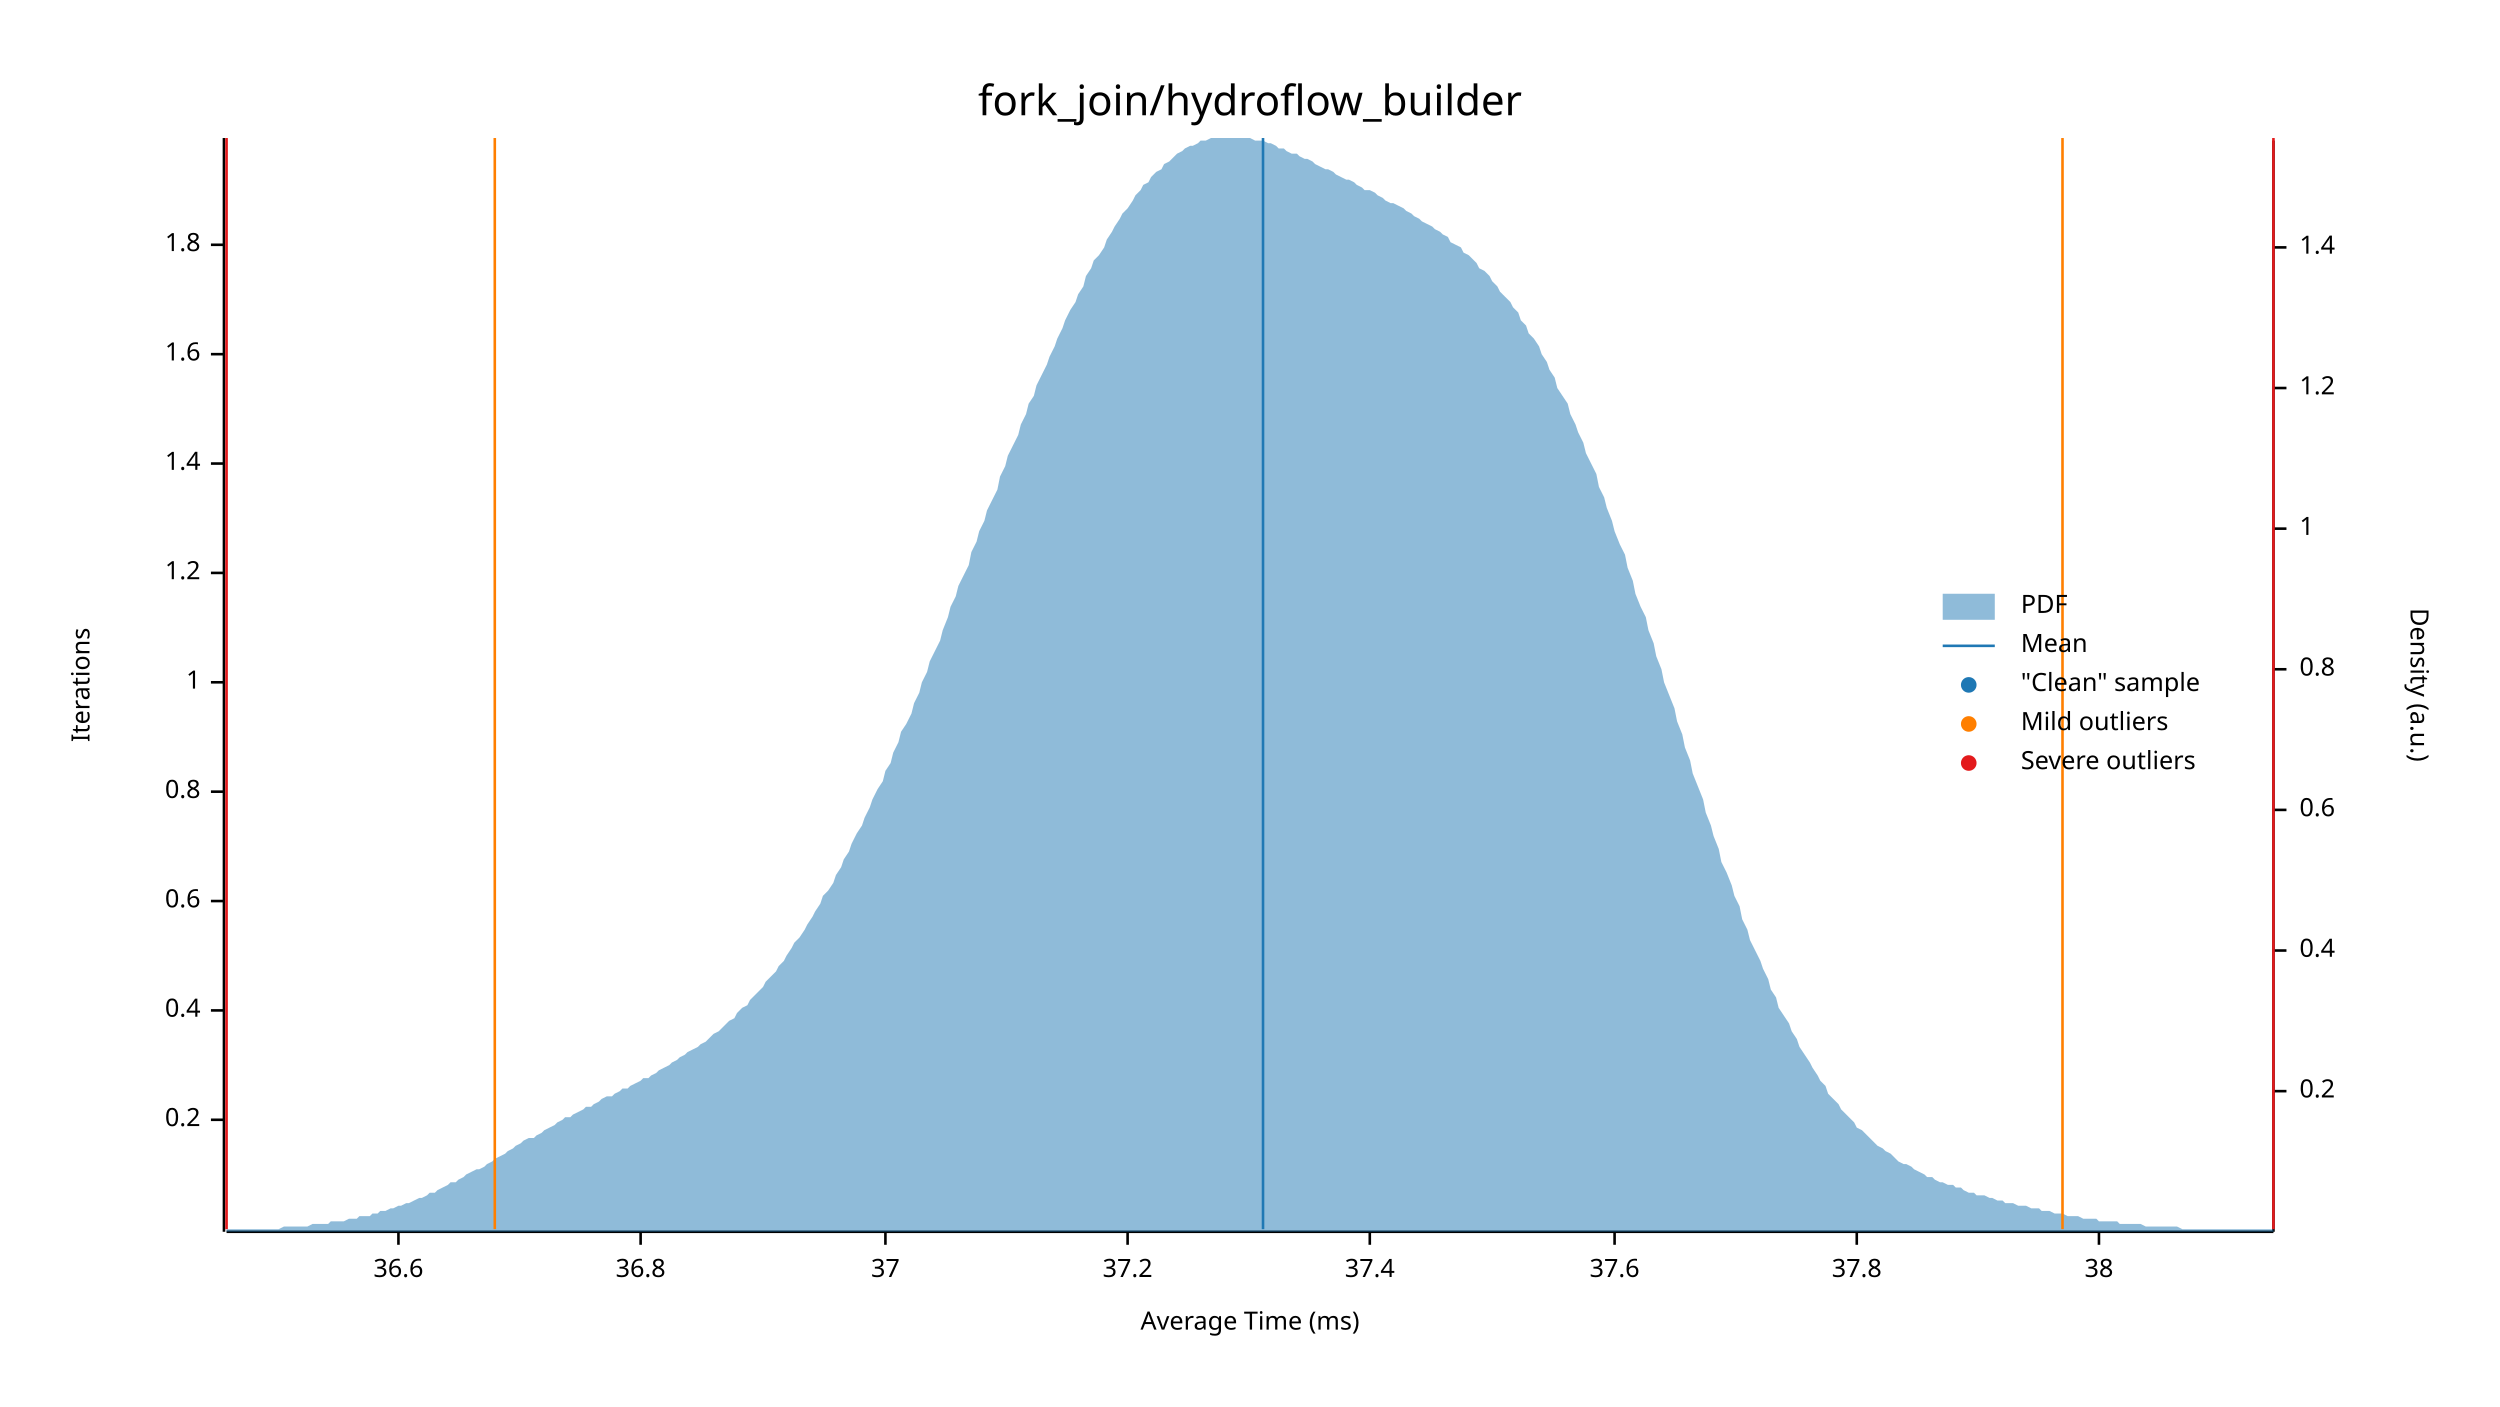
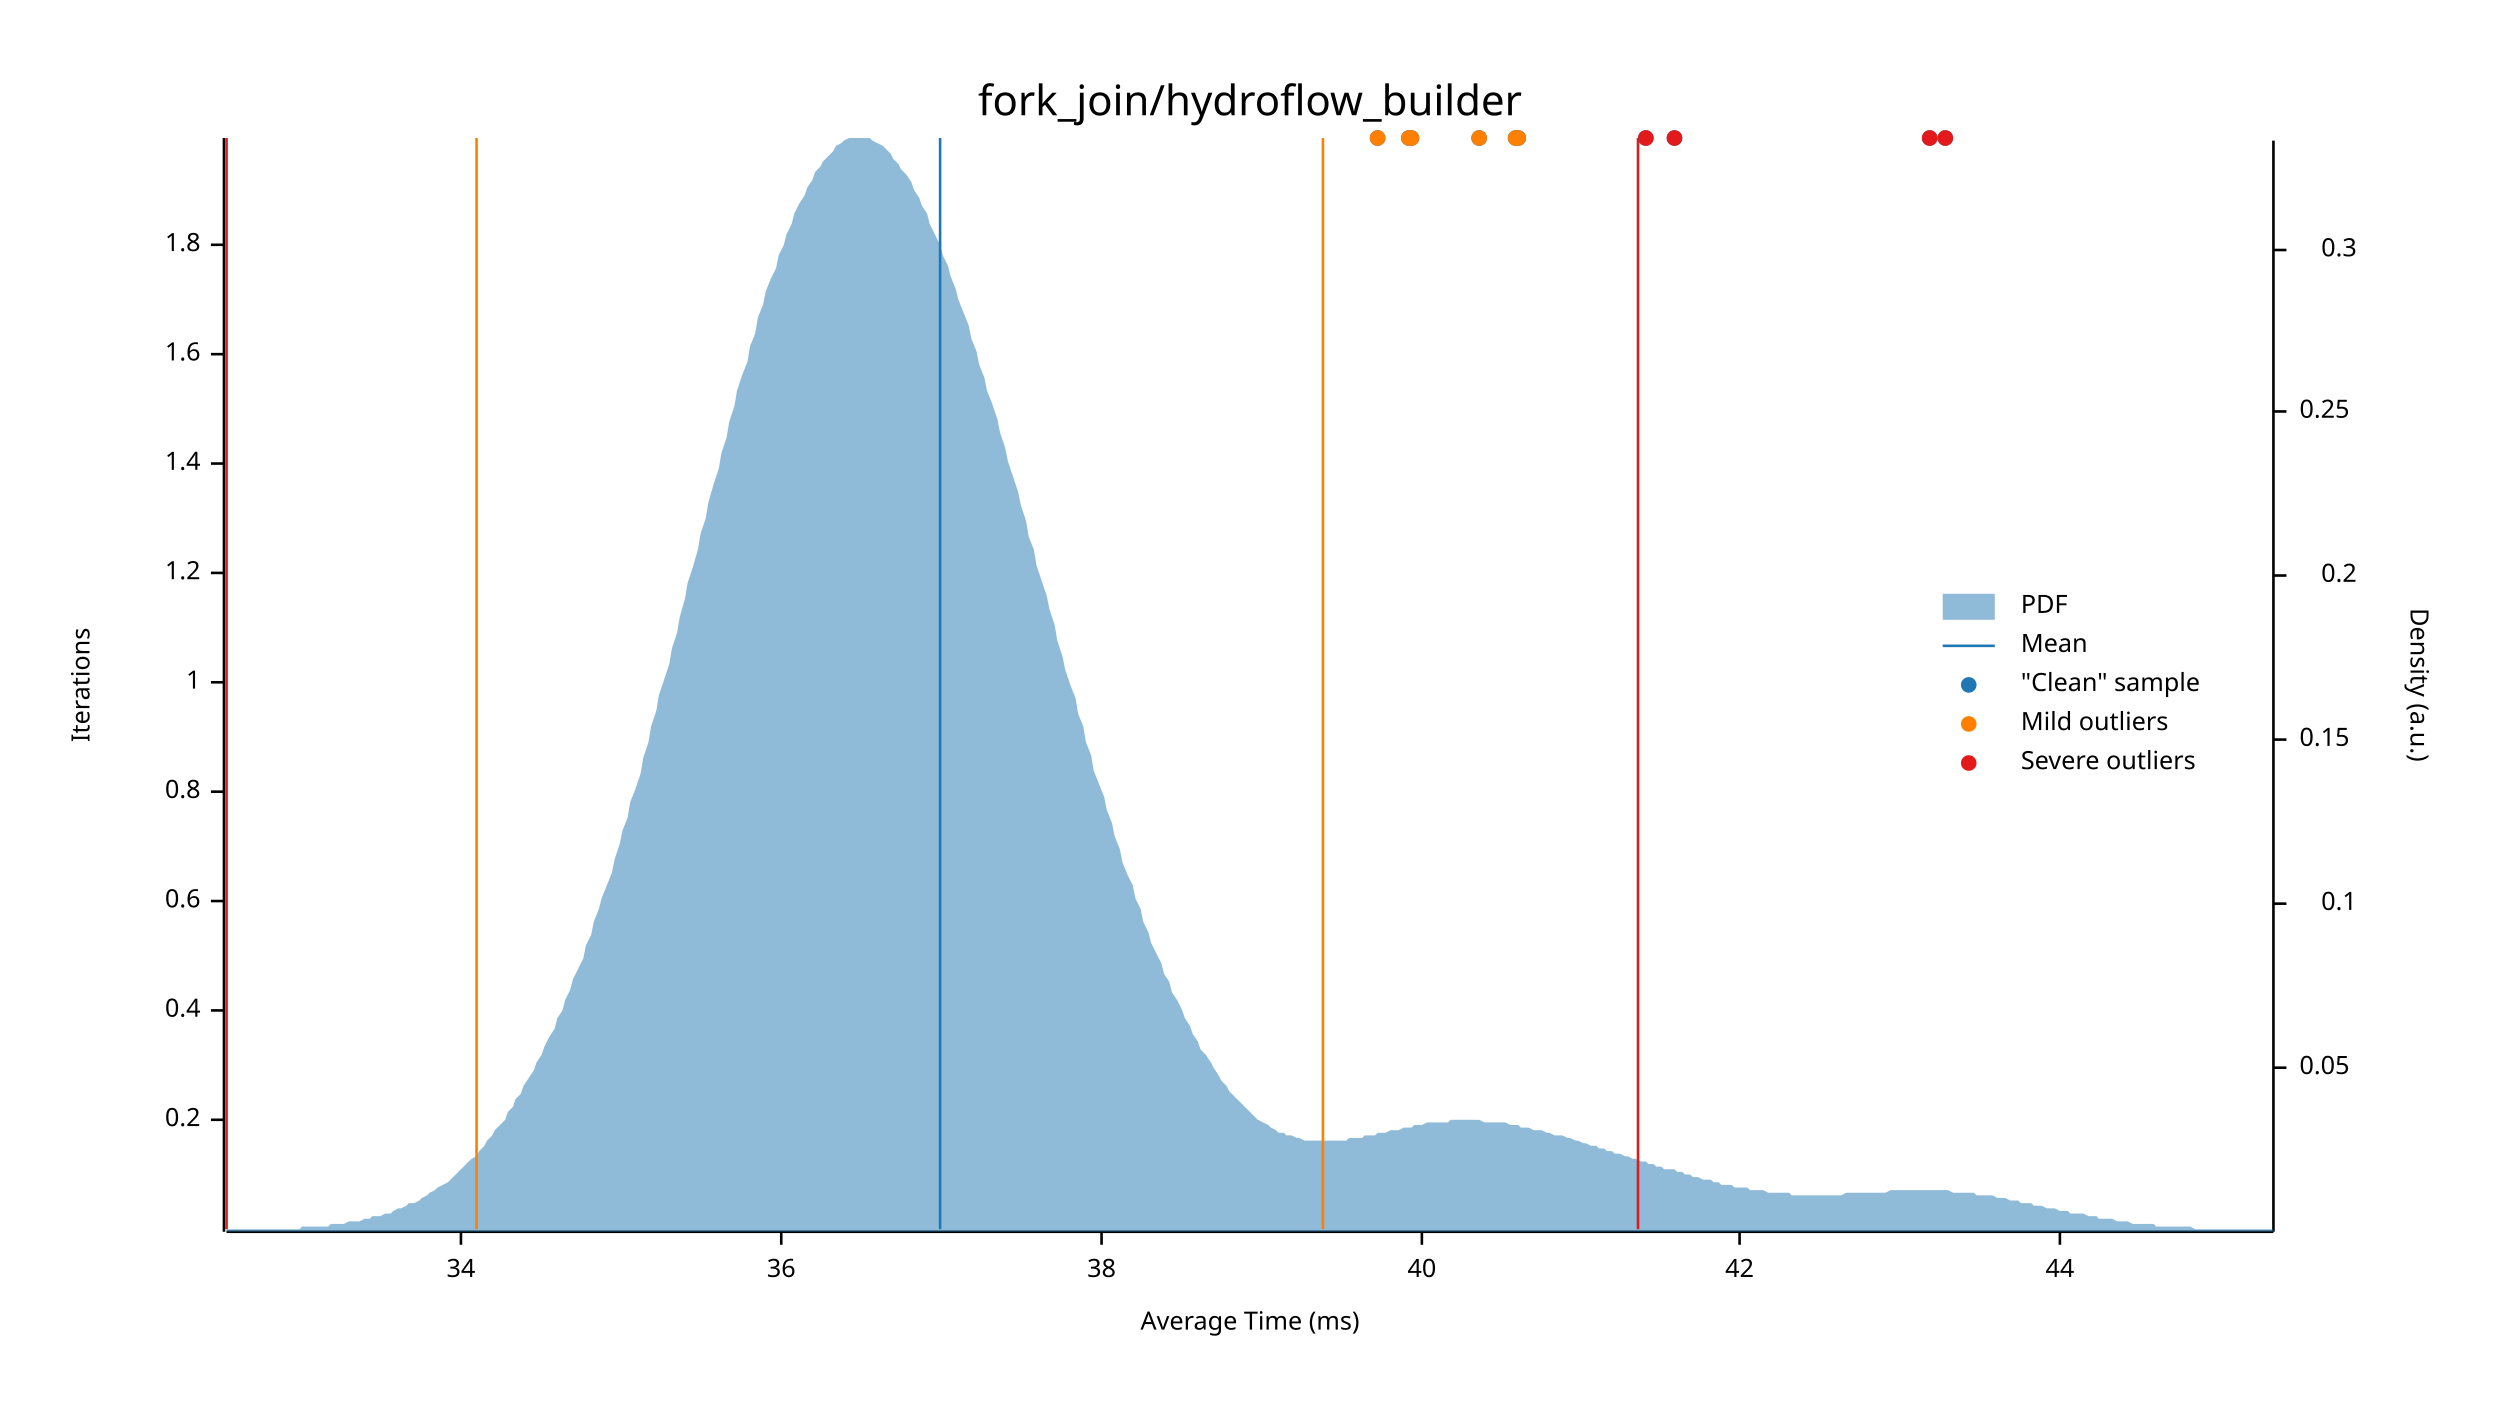
<svg xmlns="http://www.w3.org/2000/svg" width="960" height="540" viewBox="0 0 960 540">
  <text x="480" y="32" dy="0.76em" text-anchor="middle" font-family="sans-serif" font-size="16.129" opacity="1" fill="#000000">
fork_join/hydroflow_builder
</text>
  <text x="27" y="263" dy="0.76em" text-anchor="middle" font-family="sans-serif" font-size="9.677" opacity="1" fill="#000000" transform="rotate(270, 27, 263)">
Iterations
</text>
  <text x="480" y="513" dy="-0.5ex" text-anchor="middle" font-family="sans-serif" font-size="9.677" opacity="1" fill="#000000">
Average Time (ms)
</text>
  <polyline fill="none" opacity="1" stroke="#000000" stroke-width="1" points="86,53 86,473 " />
  <text x="77" y="430" dy="0.5ex" text-anchor="end" font-family="sans-serif" font-size="9.677" opacity="1" fill="#000000">
0.2
</text>
  <polyline fill="none" opacity="1" stroke="#000000" stroke-width="1" points="81,430 86,430 " />
  <text x="77" y="388" dy="0.5ex" text-anchor="end" font-family="sans-serif" font-size="9.677" opacity="1" fill="#000000">
0.4
</text>
  <polyline fill="none" opacity="1" stroke="#000000" stroke-width="1" points="81,388 86,388 " />
  <text x="77" y="346" dy="0.5ex" text-anchor="end" font-family="sans-serif" font-size="9.677" opacity="1" fill="#000000">
0.6
</text>
  <polyline fill="none" opacity="1" stroke="#000000" stroke-width="1" points="81,346 86,346 " />
  <text x="77" y="304" dy="0.5ex" text-anchor="end" font-family="sans-serif" font-size="9.677" opacity="1" fill="#000000">
0.8
</text>
  <polyline fill="none" opacity="1" stroke="#000000" stroke-width="1" points="81,304 86,304 " />
  <text x="77" y="262" dy="0.5ex" text-anchor="end" font-family="sans-serif" font-size="9.677" opacity="1" fill="#000000">
1
</text>
  <polyline fill="none" opacity="1" stroke="#000000" stroke-width="1" points="81,262 86,262 " />
  <text x="77" y="220" dy="0.5ex" text-anchor="end" font-family="sans-serif" font-size="9.677" opacity="1" fill="#000000">
1.2
</text>
  <polyline fill="none" opacity="1" stroke="#000000" stroke-width="1" points="81,220 86,220 " />
  <text x="77" y="178" dy="0.5ex" text-anchor="end" font-family="sans-serif" font-size="9.677" opacity="1" fill="#000000">
1.4
</text>
  <polyline fill="none" opacity="1" stroke="#000000" stroke-width="1" points="81,178 86,178 " />
  <text x="77" y="136" dy="0.5ex" text-anchor="end" font-family="sans-serif" font-size="9.677" opacity="1" fill="#000000">
1.6
</text>
  <polyline fill="none" opacity="1" stroke="#000000" stroke-width="1" points="81,136 86,136 " />
  <text x="77" y="94" dy="0.5ex" text-anchor="end" font-family="sans-serif" font-size="9.677" opacity="1" fill="#000000">
1.8
</text>
  <polyline fill="none" opacity="1" stroke="#000000" stroke-width="1" points="81,94 86,94 " />
  <polyline fill="none" opacity="1" stroke="#000000" stroke-width="1" points="87,473 873,473 " />
-   <text x="153" y="483" dy="0.76em" text-anchor="middle" font-family="sans-serif" font-size="9.677" opacity="1" fill="#000000">
- 36.6
+   <text x="177" y="483" dy="0.76em" text-anchor="middle" font-family="sans-serif" font-size="9.677" opacity="1" fill="#000000">
+ 34
</text>
-   <polyline fill="none" opacity="1" stroke="#000000" stroke-width="1" points="153,473 153,478 " />
-   <text x="246" y="483" dy="0.76em" text-anchor="middle" font-family="sans-serif" font-size="9.677" opacity="1" fill="#000000">
- 36.8
+   <polyline fill="none" opacity="1" stroke="#000000" stroke-width="1" points="177,473 177,478 " />
+   <text x="300" y="483" dy="0.76em" text-anchor="middle" font-family="sans-serif" font-size="9.677" opacity="1" fill="#000000">
+ 36
</text>
-   <polyline fill="none" opacity="1" stroke="#000000" stroke-width="1" points="246,473 246,478 " />
-   <text x="340" y="483" dy="0.76em" text-anchor="middle" font-family="sans-serif" font-size="9.677" opacity="1" fill="#000000">
- 37
- </text>
-   <polyline fill="none" opacity="1" stroke="#000000" stroke-width="1" points="340,473 340,478 " />
-   <text x="433" y="483" dy="0.76em" text-anchor="middle" font-family="sans-serif" font-size="9.677" opacity="1" fill="#000000">
- 37.2
- </text>
-   <polyline fill="none" opacity="1" stroke="#000000" stroke-width="1" points="433,473 433,478 " />
-   <text x="526" y="483" dy="0.76em" text-anchor="middle" font-family="sans-serif" font-size="9.677" opacity="1" fill="#000000">
- 37.4
- </text>
-   <polyline fill="none" opacity="1" stroke="#000000" stroke-width="1" points="526,473 526,478 " />
-   <text x="620" y="483" dy="0.76em" text-anchor="middle" font-family="sans-serif" font-size="9.677" opacity="1" fill="#000000">
- 37.6
- </text>
-   <polyline fill="none" opacity="1" stroke="#000000" stroke-width="1" points="620,473 620,478 " />
-   <text x="713" y="483" dy="0.76em" text-anchor="middle" font-family="sans-serif" font-size="9.677" opacity="1" fill="#000000">
- 37.8
- </text>
-   <polyline fill="none" opacity="1" stroke="#000000" stroke-width="1" points="713,473 713,478 " />
-   <text x="806" y="483" dy="0.76em" text-anchor="middle" font-family="sans-serif" font-size="9.677" opacity="1" fill="#000000">
+   <polyline fill="none" opacity="1" stroke="#000000" stroke-width="1" points="300,473 300,478 " />
+   <text x="423" y="483" dy="0.76em" text-anchor="middle" font-family="sans-serif" font-size="9.677" opacity="1" fill="#000000">
38
</text>
-   <polyline fill="none" opacity="1" stroke="#000000" stroke-width="1" points="806,473 806,478 " />
+   <polyline fill="none" opacity="1" stroke="#000000" stroke-width="1" points="423,473 423,478 " />
+   <text x="546" y="483" dy="0.76em" text-anchor="middle" font-family="sans-serif" font-size="9.677" opacity="1" fill="#000000">
+ 40
+ </text>
+   <polyline fill="none" opacity="1" stroke="#000000" stroke-width="1" points="546,473 546,478 " />
+   <text x="668" y="483" dy="0.76em" text-anchor="middle" font-family="sans-serif" font-size="9.677" opacity="1" fill="#000000">
+ 42
+ </text>
+   <polyline fill="none" opacity="1" stroke="#000000" stroke-width="1" points="668,473 668,478 " />
+   <text x="791" y="483" dy="0.76em" text-anchor="middle" font-family="sans-serif" font-size="9.677" opacity="1" fill="#000000">
+ 44
+ </text>
+   <polyline fill="none" opacity="1" stroke="#000000" stroke-width="1" points="791,473 791,478 " />
  <text x="933" y="263" dy="0.76em" text-anchor="middle" font-family="sans-serif" font-size="9.677" opacity="1" fill="#000000" transform="rotate(90, 933, 263)">
Density (a.u.)
</text>
  <polyline fill="none" opacity="1" stroke="#000000" stroke-width="1" points="873,54 873,473 " />
-   <text x="883" y="419" dy="0.5ex" text-anchor="start" font-family="sans-serif" font-size="9.677" opacity="1" fill="#000000">
+   <text x="883" y="410" dy="0.5ex" text-anchor="start" font-family="sans-serif" font-size="9.677" opacity="1" fill="#000000">
+ 0.05
+ </text>
+   <polyline fill="none" opacity="1" stroke="#000000" stroke-width="1" points="873,410 878,410 " />
+   <text x="905" y="347" dy="0.5ex" text-anchor="end" font-family="sans-serif" font-size="9.677" opacity="1" fill="#000000">
+ 0.1
+ </text>
+   <polyline fill="none" opacity="1" stroke="#000000" stroke-width="1" points="873,347 878,347 " />
+   <text x="883" y="284" dy="0.5ex" text-anchor="start" font-family="sans-serif" font-size="9.677" opacity="1" fill="#000000">
+ 0.15
+ </text>
+   <polyline fill="none" opacity="1" stroke="#000000" stroke-width="1" points="873,284 878,284 " />
+   <text x="905" y="221" dy="0.5ex" text-anchor="end" font-family="sans-serif" font-size="9.677" opacity="1" fill="#000000">
0.2
</text>
-   <polyline fill="none" opacity="1" stroke="#000000" stroke-width="1" points="873,419 878,419 " />
-   <text x="883" y="365" dy="0.5ex" text-anchor="start" font-family="sans-serif" font-size="9.677" opacity="1" fill="#000000">
- 0.4
+   <polyline fill="none" opacity="1" stroke="#000000" stroke-width="1" points="873,221 878,221 " />
+   <text x="883" y="158" dy="0.5ex" text-anchor="start" font-family="sans-serif" font-size="9.677" opacity="1" fill="#000000">
+ 0.25
</text>
-   <polyline fill="none" opacity="1" stroke="#000000" stroke-width="1" points="873,365 878,365 " />
-   <text x="883" y="311" dy="0.5ex" text-anchor="start" font-family="sans-serif" font-size="9.677" opacity="1" fill="#000000">
- 0.6
+   <polyline fill="none" opacity="1" stroke="#000000" stroke-width="1" points="873,158 878,158 " />
+   <text x="905" y="96" dy="0.5ex" text-anchor="end" font-family="sans-serif" font-size="9.677" opacity="1" fill="#000000">
+ 0.3
</text>
-   <polyline fill="none" opacity="1" stroke="#000000" stroke-width="1" points="873,311 878,311 " />
-   <text x="883" y="257" dy="0.5ex" text-anchor="start" font-family="sans-serif" font-size="9.677" opacity="1" fill="#000000">
- 0.8
- </text>
-   <polyline fill="none" opacity="1" stroke="#000000" stroke-width="1" points="873,257 878,257 " />
-   <text x="883" y="203" dy="0.5ex" text-anchor="start" font-family="sans-serif" font-size="9.677" opacity="1" fill="#000000">
- 1
- </text>
-   <polyline fill="none" opacity="1" stroke="#000000" stroke-width="1" points="873,203 878,203 " />
-   <text x="883" y="149" dy="0.5ex" text-anchor="start" font-family="sans-serif" font-size="9.677" opacity="1" fill="#000000">
- 1.2
- </text>
-   <polyline fill="none" opacity="1" stroke="#000000" stroke-width="1" points="873,149 878,149 " />
-   <text x="883" y="95" dy="0.5ex" text-anchor="start" font-family="sans-serif" font-size="9.677" opacity="1" fill="#000000">
- 1.4
- </text>
-   <polyline fill="none" opacity="1" stroke="#000000" stroke-width="1" points="873,95 878,95 " />
-   <polygon opacity="0.5" fill="#1F78B4" points="87,472 88,472 90,472 91,472 93,472 94,472 96,472 98,472 99,472 101,472 102,472 104,472 105,472 107,472 109,471 110,471 112,471 113,471 115,471 116,471 118,471 120,470 121,470 123,470 124,470 126,470 127,469 129,469 131,469 132,469 134,468 135,468 137,468 138,467 140,467 142,467 143,466 145,466 146,465 148,465 150,464 151,464 153,463 154,463 156,462 157,462 159,461 161,460 162,460 164,459 165,458 167,458 168,457 170,456 172,455 173,454 175,454 176,453 178,452 179,451 181,450 183,449 184,449 186,448 187,447 189,446 190,445 192,444 194,443 195,442 197,441 198,440 200,439 201,438 203,437 205,437 206,436 208,435 209,434 211,433 213,432 214,431 216,430 217,429 219,429 220,428 222,427 224,426 225,425 227,425 228,424 230,423 231,422 233,421 235,421 236,420 238,419 239,418 241,418 242,417 244,416 246,415 247,414 249,414 250,413 252,412 253,411 255,410 257,409 258,408 260,407 261,406 263,405 264,404 266,403 268,402 269,401 271,400 272,399 274,397 276,396 277,395 279,393 280,392 282,391 283,389 285,387 287,386 288,384 290,382 291,381 293,379 294,377 296,375 298,373 299,371 301,369 302,367 304,364 305,362 307,360 309,357 310,355 312,352 313,350 315,347 316,344 318,342 320,339 321,336 323,333 324,330 326,327 327,324 329,320 331,317 332,314 334,310 335,307 337,303 339,300 340,296 342,293 343,289 345,285 346,281 348,278 350,274 351,270 353,266 354,262 356,258 357,254 359,250 361,246 362,242 364,237 365,233 367,229 368,225 370,221 372,217 373,212 375,208 376,204 378,200 379,196 381,192 383,188 384,183 386,179 387,175 389,171 391,167 392,163 394,159 395,155 397,152 398,148 400,144 402,140 403,137 405,133 406,130 408,126 409,123 411,119 413,116 414,113 416,110 417,106 419,103 420,100 422,98 424,95 425,92 427,89 428,87 430,84 431,82 433,80 435,77 436,75 438,73 439,71 441,70 442,68 444,66 446,65 447,63 449,62 450,61 452,59 454,58 455,57 457,56 458,56 460,55 461,54 463,54 465,53 466,53 468,53 469,53 471,53 472,53 474,53 476,53 477,53 479,53 480,53 482,54 483,54 485,54 487,55 488,55 490,56 491,57 493,57 494,58 496,59 498,59 499,60 501,61 502,61 504,62 505,63 507,64 509,65 510,65 512,66 513,67 515,68 517,69 518,69 520,70 521,71 523,72 524,73 526,73 528,74 529,75 531,76 532,77 534,78 535,78 537,79 539,80 540,81 542,82 543,83 545,84 546,85 548,86 550,87 551,88 553,89 554,90 556,91 557,93 559,94 561,95 562,97 564,98 565,99 567,101 568,103 570,104 572,106 573,108 575,110 576,112 578,114 580,116 581,118 583,120 584,123 586,125 587,128 589,130 591,133 592,136 594,139 595,142 597,145 598,149 600,152 602,155 603,159 605,163 606,166 608,170 609,174 611,178 613,182 614,187 616,191 617,195 619,200 620,204 622,209 624,213 625,218 627,223 628,228 630,233 632,237 633,242 635,247 636,252 638,257 639,262 641,267 643,272 644,277 646,282 647,287 649,292 650,297 652,302 654,307 655,312 657,317 658,321 660,326 661,331 663,335 665,340 666,344 668,348 669,353 671,357 672,361 674,365 676,369 677,372 679,376 680,380 682,383 683,387 685,390 687,393 688,396 690,399 691,402 693,405 695,408 696,410 698,413 699,415 701,417 702,420 704,422 706,424 707,426 709,428 710,429 712,431 713,433 715,434 717,436 718,437 720,439 721,440 723,441 724,442 726,443 728,445 729,446 731,447 732,447 734,448 735,449 737,450 739,451 740,452 742,452 743,453 745,454 746,454 748,455 750,455 751,456 753,456 754,457 756,458 758,458 759,459 761,459 762,459 764,460 765,460 767,461 769,461 770,462 772,462 773,462 775,463 776,463 778,463 780,464 781,464 783,464 784,465 786,465 787,465 789,466 791,466 792,466 794,467 795,467 797,467 798,467 800,468 802,468 803,468 805,468 806,469 808,469 809,469 811,469 813,469 814,470 816,470 817,470 819,470 821,470 822,470 824,471 825,471 827,471 828,471 830,471 832,471 833,471 835,471 836,471 838,472 839,472 841,472 843,472 844,472 846,472 847,472 849,472 850,472 852,472 854,472 855,472 857,472 858,472 860,472 861,472 863,472 865,472 866,472 868,472 869,472 871,472 873,472 873,473 87,473 " />
-   <polyline fill="none" opacity="1" stroke="#1F78B4" stroke-width="1" points="485,472 485,53 " />
-   <polyline fill="none" opacity="1" stroke="#FF7F00" stroke-width="1" points="190,472 190,53 " />
-   <polyline fill="none" opacity="1" stroke="#FF7F00" stroke-width="1" points="792,472 792,53 " />
+   <polyline fill="none" opacity="1" stroke="#000000" stroke-width="1" points="873,96 878,96 " />
+   <polygon opacity="0.5" fill="#1F78B4" points="87,472 88,472 90,472 91,472 93,472 94,472 96,472 98,472 99,472 101,472 102,472 104,472 105,472 107,472 109,472 110,472 112,472 113,472 115,472 116,471 118,471 120,471 121,471 123,471 124,471 126,471 127,470 129,470 131,470 132,470 134,469 135,469 137,469 138,469 140,468 142,468 143,467 145,467 146,467 148,466 150,466 151,465 153,464 154,464 156,463 157,462 159,462 161,461 162,460 164,459 165,458 167,457 168,456 170,455 172,454 173,453 175,451 176,450 178,448 179,447 181,445 183,444 184,442 186,440 187,438 189,436 190,434 192,432 194,430 195,427 197,425 198,422 200,420 201,417 203,414 205,411 206,408 208,405 209,402 211,398 213,395 214,391 216,388 217,384 219,380 220,376 222,372 224,368 225,363 227,359 228,354 230,349 231,345 233,340 235,335 236,330 238,324 239,319 241,314 242,308 244,303 246,297 247,291 249,285 250,279 252,273 253,267 255,261 257,255 258,249 260,243 261,237 263,230 264,224 266,218 268,211 269,205 271,199 272,193 274,186 276,180 277,174 279,168 280,162 282,156 283,150 285,144 287,139 288,133 290,128 291,122 293,117 294,112 296,107 298,103 299,98 301,94 302,90 304,86 305,82 307,78 309,75 310,72 312,69 313,66 315,64 316,62 318,60 320,58 321,56 323,55 324,54 326,53 327,53 329,53 331,53 332,53 334,53 335,54 337,55 339,56 340,57 342,59 343,61 345,63 346,65 348,67 350,70 351,73 353,76 354,79 356,82 357,86 359,90 361,94 362,98 364,102 365,106 367,111 368,115 370,120 372,125 373,130 375,135 376,140 378,145 379,150 381,155 383,161 384,166 386,172 387,177 389,183 391,189 392,194 394,200 395,206 397,211 398,217 400,223 402,229 403,234 405,240 406,246 408,252 409,257 411,263 413,268 414,274 416,279 417,285 419,290 420,296 422,301 424,306 425,311 427,316 428,321 430,326 431,331 433,336 435,340 436,345 438,349 439,354 441,358 442,362 444,366 446,370 447,374 449,377 450,381 452,384 454,388 455,391 457,394 458,397 460,400 461,403 463,405 465,408 466,410 468,413 469,415 471,417 472,419 474,421 476,423 477,424 479,426 480,427 482,429 483,430 485,431 487,432 488,433 490,434 491,435 493,435 494,436 496,436 498,437 499,437 501,438 502,438 504,438 505,438 507,438 509,438 510,438 512,438 513,438 515,438 517,438 518,437 520,437 521,437 523,437 524,436 526,436 528,436 529,435 531,435 532,435 534,434 535,434 537,434 539,433 540,433 542,433 543,432 545,432 546,432 548,431 550,431 551,431 553,431 554,431 556,431 557,430 559,430 561,430 562,430 564,430 565,430 567,430 568,430 570,431 572,431 573,431 575,431 576,431 578,431 580,432 581,432 583,432 584,433 586,433 587,433 589,434 591,434 592,434 594,435 595,435 597,436 598,436 600,436 602,437 603,437 605,438 606,438 608,439 609,439 611,440 613,440 614,441 616,441 617,442 619,442 620,443 622,443 624,444 625,444 627,445 628,445 630,446 632,446 633,447 635,447 636,448 638,448 639,449 641,449 643,449 644,450 646,450 647,451 649,451 650,452 652,452 654,453 655,453 657,453 658,454 660,454 661,455 663,455 665,455 666,456 668,456 669,456 671,456 672,457 674,457 676,457 677,457 679,458 680,458 682,458 683,458 685,458 687,458 688,459 690,459 691,459 693,459 695,459 696,459 698,459 699,459 701,459 702,459 704,459 706,459 707,459 709,458 710,458 712,458 713,458 715,458 717,458 718,458 720,458 721,458 723,458 724,458 726,457 728,457 729,457 731,457 732,457 734,457 735,457 737,457 739,457 740,457 742,457 743,457 745,457 746,457 748,457 750,458 751,458 753,458 754,458 756,458 758,458 759,459 761,459 762,459 764,459 765,459 767,460 769,460 770,460 772,461 773,461 775,461 776,462 778,462 780,462 781,463 783,463 784,463 786,464 787,464 789,464 791,465 792,465 794,465 795,466 797,466 798,466 800,466 802,467 803,467 805,467 806,468 808,468 809,468 811,468 813,469 814,469 816,469 817,469 819,470 821,470 822,470 824,470 825,470 827,470 828,471 830,471 832,471 833,471 835,471 836,471 838,471 839,471 841,471 843,472 844,472 846,472 847,472 849,472 850,472 852,472 854,472 855,472 857,472 858,472 860,472 861,472 863,472 865,472 866,472 868,472 869,472 871,472 873,472 873,473 87,473 " />
+   <polyline fill="none" opacity="1" stroke="#1F78B4" stroke-width="1" points="361,472 361,53 " />
+   <polyline fill="none" opacity="1" stroke="#FF7F00" stroke-width="1" points="183,472 183,53 " />
+   <polyline fill="none" opacity="1" stroke="#FF7F00" stroke-width="1" points="508,472 508,53 " />
  <polyline fill="none" opacity="1" stroke="#E31A1C" stroke-width="1" points="87,472 87,53 " />
-   <polyline fill="none" opacity="1" stroke="#E31A1C" stroke-width="1" points="873,472 873,53 " />
+   <polyline fill="none" opacity="1" stroke="#E31A1C" stroke-width="1" points="629,472 629,53 " />
+   <circle cx="632" cy="53" r="3" opacity="1" fill="#1F78B4" stroke="none" stroke-width="1" />
+   <circle cx="582" cy="53" r="3" opacity="1" fill="#1F78B4" stroke="none" stroke-width="1" />
+   <circle cx="747" cy="53" r="3" opacity="1" fill="#1F78B4" stroke="none" stroke-width="1" />
+   <circle cx="568" cy="53" r="3" opacity="1" fill="#1F78B4" stroke="none" stroke-width="1" />
+   <circle cx="541" cy="53" r="3" opacity="1" fill="#1F78B4" stroke="none" stroke-width="1" />
+   <circle cx="583" cy="53" r="3" opacity="1" fill="#1F78B4" stroke="none" stroke-width="1" />
+   <circle cx="529" cy="53" r="3" opacity="1" fill="#1F78B4" stroke="none" stroke-width="1" />
+   <circle cx="643" cy="53" r="3" opacity="1" fill="#1F78B4" stroke="none" stroke-width="1" />
+   <circle cx="741" cy="53" r="3" opacity="1" fill="#1F78B4" stroke="none" stroke-width="1" />
+   <circle cx="542" cy="53" r="3" opacity="1" fill="#1F78B4" stroke="none" stroke-width="1" />
+   <circle cx="582" cy="53" r="3" opacity="1" fill="#FF7F00" stroke="none" stroke-width="1" />
+   <circle cx="568" cy="53" r="3" opacity="1" fill="#FF7F00" stroke="none" stroke-width="1" />
+   <circle cx="541" cy="53" r="3" opacity="1" fill="#FF7F00" stroke="none" stroke-width="1" />
+   <circle cx="583" cy="53" r="3" opacity="1" fill="#FF7F00" stroke="none" stroke-width="1" />
+   <circle cx="529" cy="53" r="3" opacity="1" fill="#FF7F00" stroke="none" stroke-width="1" />
+   <circle cx="542" cy="53" r="3" opacity="1" fill="#FF7F00" stroke="none" stroke-width="1" />
+   <circle cx="632" cy="53" r="3" opacity="1" fill="#E31A1C" stroke="none" stroke-width="1" />
+   <circle cx="747" cy="53" r="3" opacity="1" fill="#E31A1C" stroke="none" stroke-width="1" />
+   <circle cx="643" cy="53" r="3" opacity="1" fill="#E31A1C" stroke="none" stroke-width="1" />
+   <circle cx="741" cy="53" r="3" opacity="1" fill="#E31A1C" stroke="none" stroke-width="1" />
  <text x="776" y="228" dy="0.76em" text-anchor="start" font-family="sans-serif" font-size="9.677" opacity="1" fill="#000000">
PDF
</text>
  <text x="776" y="243" dy="0.76em" text-anchor="start" font-family="sans-serif" font-size="9.677" opacity="1" fill="#000000">
Mean
</text>
  <text x="776" y="258" dy="0.76em" text-anchor="start" font-family="sans-serif" font-size="9.677" opacity="1" fill="#000000">
"Clean" sample
</text>
  <text x="776" y="273" dy="0.76em" text-anchor="start" font-family="sans-serif" font-size="9.677" opacity="1" fill="#000000">
Mild outliers
</text>
  <text x="776" y="288" dy="0.76em" text-anchor="start" font-family="sans-serif" font-size="9.677" opacity="1" fill="#000000">
Severe outliers
</text>
  <rect x="746" y="228" width="20" height="10" opacity="0.5" fill="#1F78B4" stroke="none" />
  <polyline fill="none" opacity="1" stroke="#1F78B4" stroke-width="1" points="746,248 766,248 " />
  <circle cx="756" cy="263" r="3" opacity="1" fill="#1F78B4" stroke="none" stroke-width="1" />
  <circle cx="756" cy="278" r="3" opacity="1" fill="#FF7F00" stroke="none" stroke-width="1" />
  <circle cx="756" cy="293" r="3" opacity="1" fill="#E31A1C" stroke="none" stroke-width="1" />
</svg>
